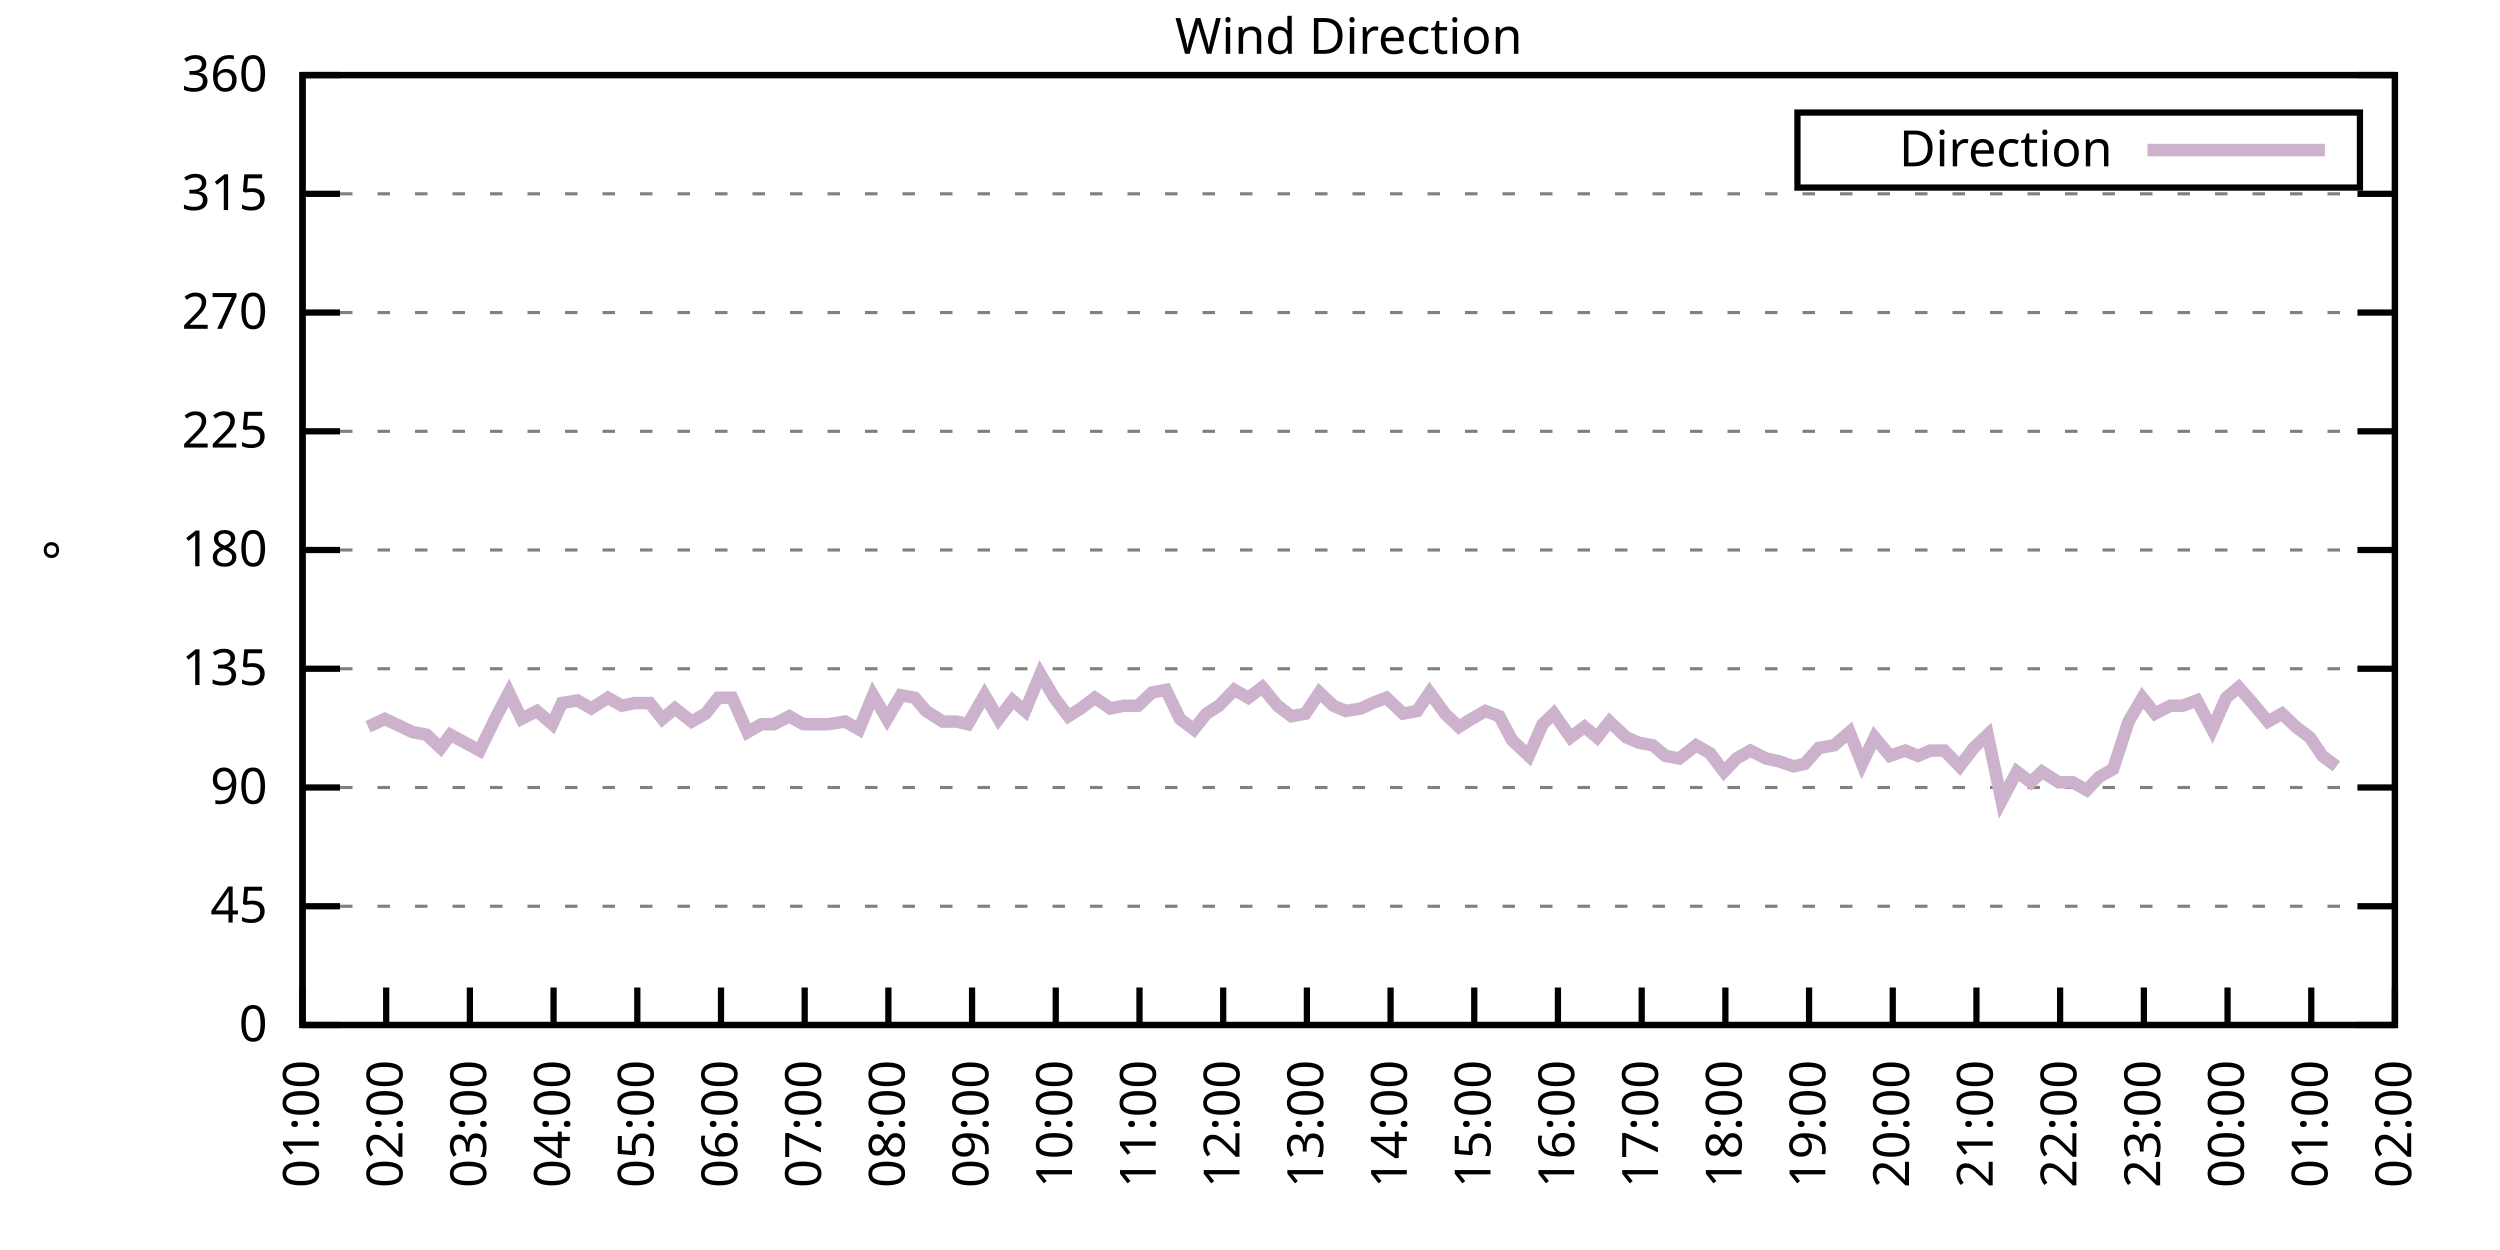
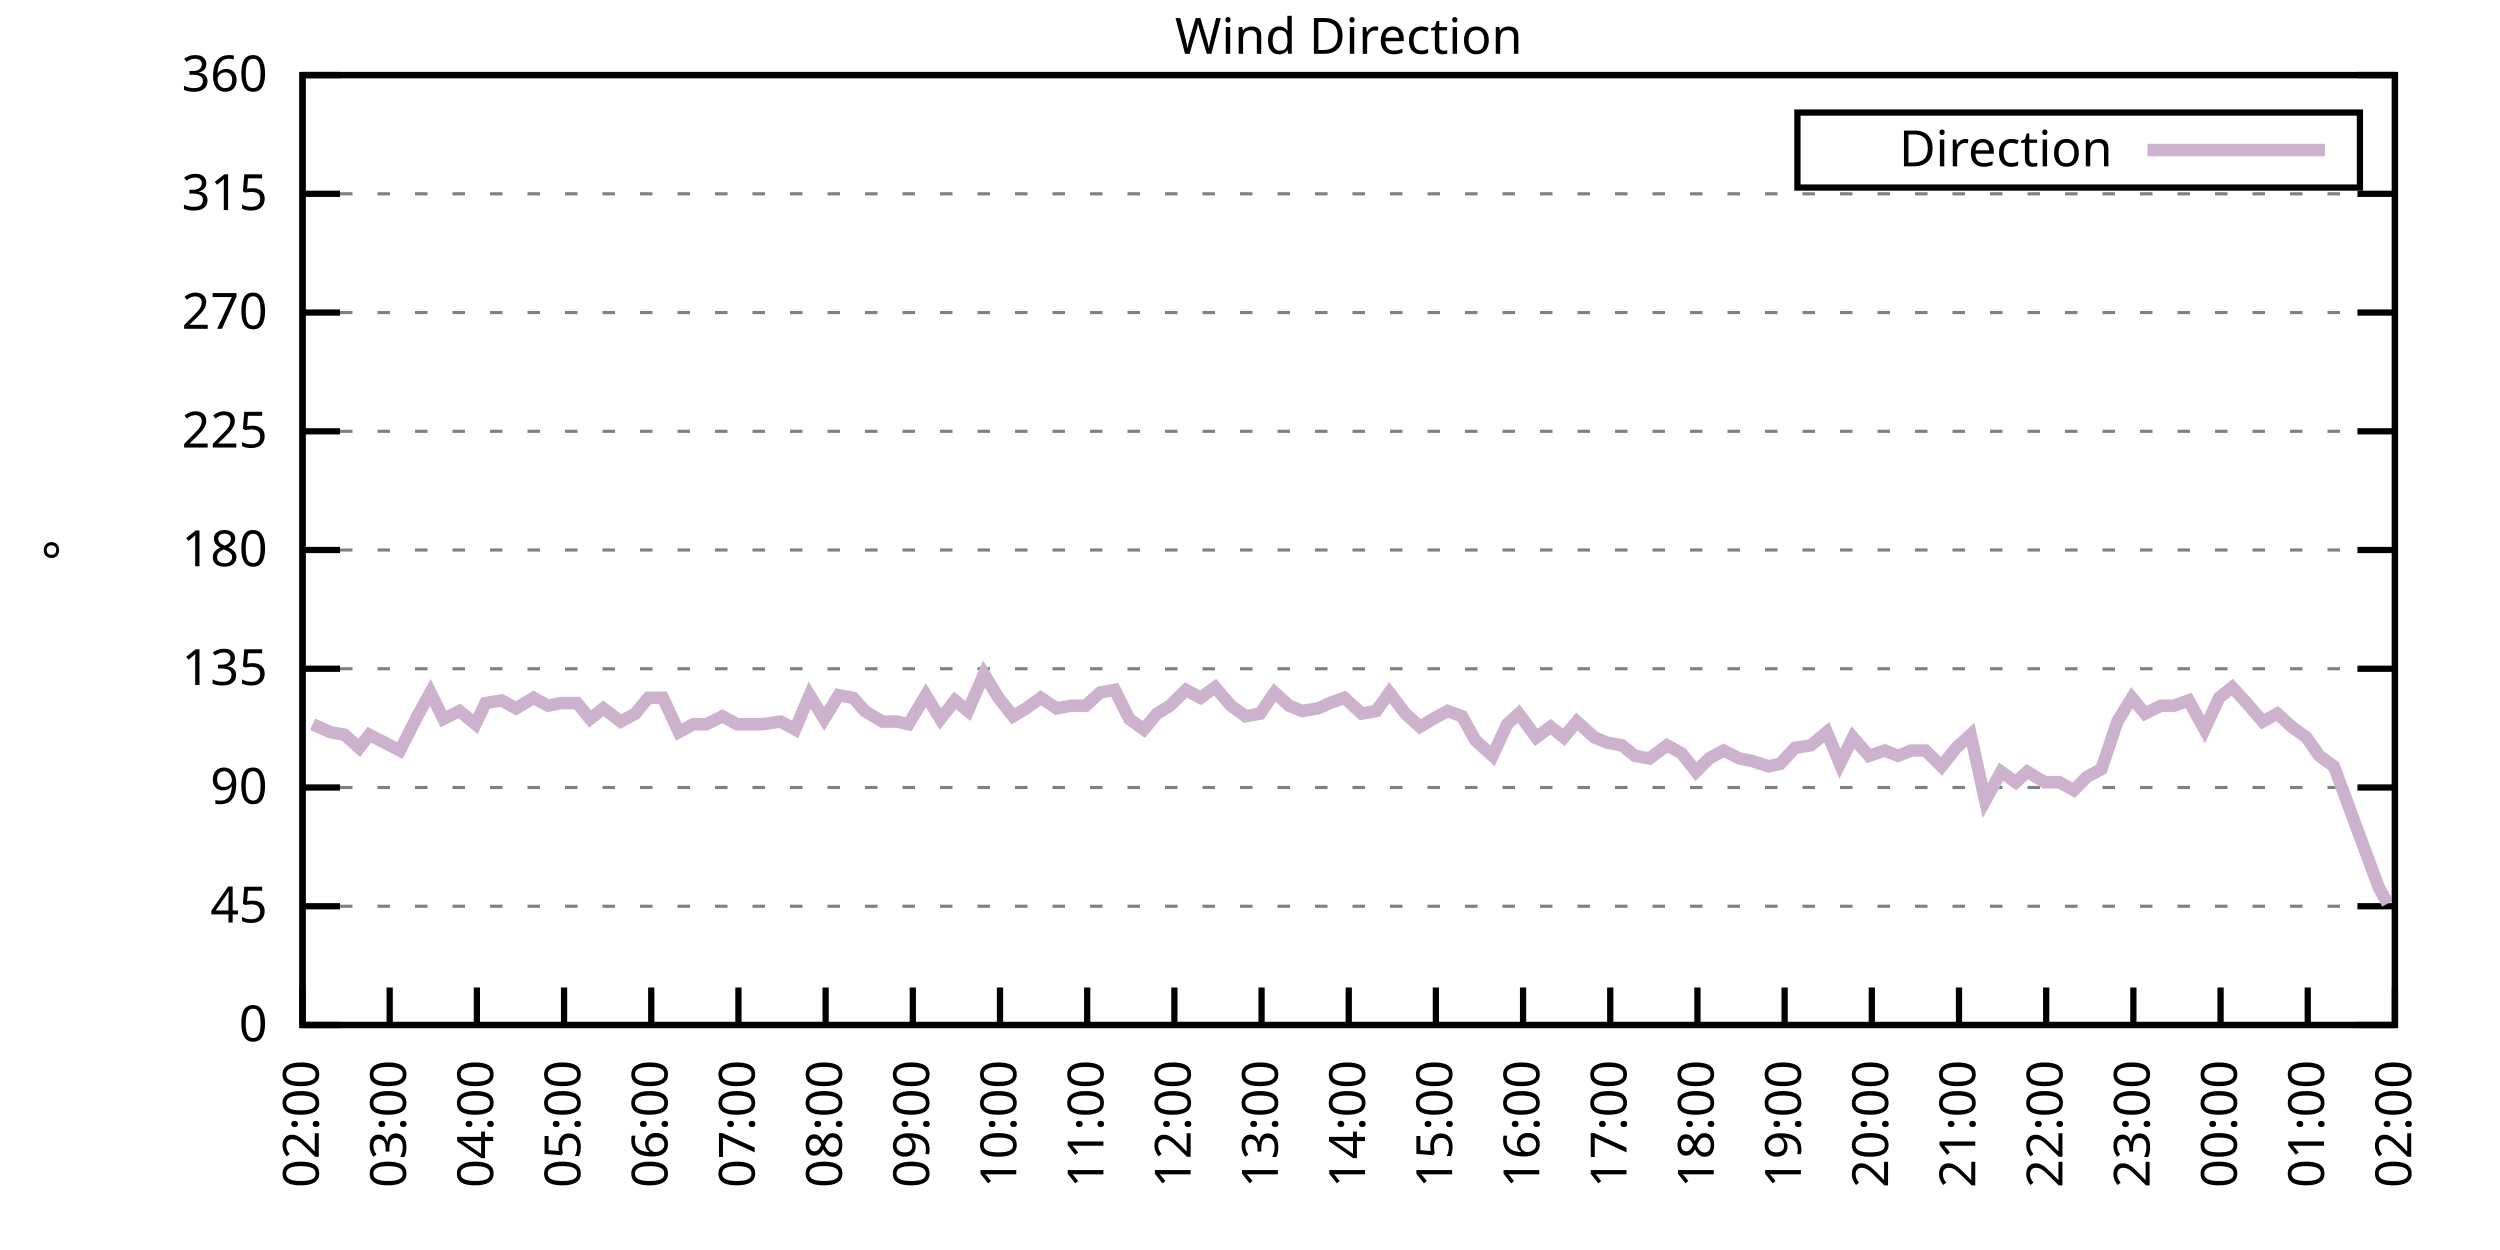
<svg xmlns="http://www.w3.org/2000/svg" xmlns:xlink="http://www.w3.org/1999/xlink" width="400" height="200" viewBox="0 0 400 200">
  <g id="gnuplot_canvas">
    <rect x="0" y="0" width="400" height="200" fill="none" />
    <defs>
      <circle id="gpDot" r="0.5" stroke-width="0.5" stroke="currentColor" />
      <path id="gpPt0" stroke-width="0.333" stroke="currentColor" d="M-1,0 h2 M0,-1 v2" />
      <path id="gpPt1" stroke-width="0.333" stroke="currentColor" d="M-1,-1 L1,1 M1,-1 L-1,1" />
      <path id="gpPt2" stroke-width="0.333" stroke="currentColor" d="M-1,0 L1,0 M0,-1 L0,1 M-1,-1 L1,1 M-1,1 L1,-1" />
      <rect id="gpPt3" stroke-width="0.333" stroke="currentColor" x="-1" y="-1" width="2" height="2" />
      <rect id="gpPt4" stroke-width="0.333" stroke="currentColor" fill="currentColor" x="-1" y="-1" width="2" height="2" />
      <circle id="gpPt5" stroke-width="0.333" stroke="currentColor" cx="0" cy="0" r="1" />
      <use xlink:href="#gpPt5" id="gpPt6" fill="currentColor" stroke="none" />
      <path id="gpPt7" stroke-width="0.333" stroke="currentColor" d="M0,-1.33 L-1.33,0.67 L1.33,0.67 z" />
      <use xlink:href="#gpPt7" id="gpPt8" fill="currentColor" stroke="none" />
      <use xlink:href="#gpPt7" id="gpPt9" stroke="currentColor" transform="rotate(180)" />
      <use xlink:href="#gpPt9" id="gpPt10" fill="currentColor" stroke="none" />
      <use xlink:href="#gpPt3" id="gpPt11" stroke="currentColor" transform="rotate(45)" />
      <use xlink:href="#gpPt11" id="gpPt12" fill="currentColor" stroke="none" />
      <path id="gpPt13" stroke-width="0.333" stroke="currentColor" d="M0,1.330 L1.265,0.411 L0.782,-1.067 L-0.782,-1.076 L-1.265,0.411 z" />
      <use xlink:href="#gpPt13" id="gpPt14" fill="currentColor" stroke="none" />
      <filter id="textbox" filterUnits="objectBoundingBox" x="0" y="0" height="1" width="1">
        <feFlood flood-color="white" flood-opacity="1" result="bgnd" />
        <feComposite in="SourceGraphic" in2="bgnd" operator="atop" />
      </filter>
      <filter id="greybox" filterUnits="objectBoundingBox" x="0" y="0" height="1" width="1">
        <feFlood flood-color="lightgrey" flood-opacity="1" result="grey" />
        <feComposite in="SourceGraphic" in2="grey" operator="atop" />
      </filter>
    </defs>
    <g fill="none" color="white" stroke="currentColor" stroke-width="1.00" stroke-linecap="butt" stroke-linejoin="miter">
</g>
    <g fill="none" color="black" stroke="currentColor" stroke-width="1.00" stroke-linecap="butt" stroke-linejoin="miter">
      <g stroke="none" shape-rendering="crispEdges">
        <polygon fill="rgb(255, 255, 255)" points="48.40,164.00 383.18,164.00 383.18,12.02 48.40,12.02 " />
      </g>
    </g>
    <g fill="none" color="black" stroke="currentColor" stroke-width="1.00" stroke-linecap="butt" stroke-linejoin="miter">
</g>
    <g fill="none" color="black" stroke="black" stroke-width="0.50" stroke-linecap="butt" stroke-linejoin="miter">
</g>
    <g fill="none" color="gray" stroke="currentColor" stroke-width="0.50" stroke-linecap="butt" stroke-linejoin="miter">
      <path stroke="gray" stroke-dasharray="2,4" class="gridline" d="M48.40,164.00 L383.19,164.00  " />
    </g>
    <g fill="none" color="gray" stroke="gray" stroke-width="1.00" stroke-linecap="butt" stroke-linejoin="miter">
</g>
    <g fill="none" color="black" stroke="currentColor" stroke-width="1.00" stroke-linecap="butt" stroke-linejoin="miter">
      <path stroke="black" d="M48.40,164.00 L54.40,164.00 M383.19,164.00 L377.19,164.00  " />
      <g transform="translate(42.80,166.60)" stroke="none" fill="black" font-family="Sans" font-size="8.00" text-anchor="end">
        <text>
          <tspan font-family="Sans"> 0</tspan>
        </text>
      </g>
    </g>
    <g fill="none" color="black" stroke="currentColor" stroke-width="1.00" stroke-linecap="butt" stroke-linejoin="miter">
</g>
    <g fill="none" color="black" stroke="black" stroke-width="0.50" stroke-linecap="butt" stroke-linejoin="miter">
</g>
    <g fill="none" color="gray" stroke="currentColor" stroke-width="0.50" stroke-linecap="butt" stroke-linejoin="miter">
      <path stroke="gray" stroke-dasharray="2,4" class="gridline" d="M48.40,145.00 L383.19,145.00  " />
    </g>
    <g fill="none" color="gray" stroke="gray" stroke-width="1.00" stroke-linecap="butt" stroke-linejoin="miter">
</g>
    <g fill="none" color="black" stroke="currentColor" stroke-width="1.00" stroke-linecap="butt" stroke-linejoin="miter">
      <path stroke="black" d="M48.40,145.00 L54.40,145.00 M383.19,145.00 L377.19,145.00  " />
      <g transform="translate(42.80,147.60)" stroke="none" fill="black" font-family="Sans" font-size="8.00" text-anchor="end">
        <text>
          <tspan font-family="Sans"> 45</tspan>
        </text>
      </g>
    </g>
    <g fill="none" color="black" stroke="currentColor" stroke-width="1.00" stroke-linecap="butt" stroke-linejoin="miter">
</g>
    <g fill="none" color="black" stroke="black" stroke-width="0.50" stroke-linecap="butt" stroke-linejoin="miter">
</g>
    <g fill="none" color="gray" stroke="currentColor" stroke-width="0.50" stroke-linecap="butt" stroke-linejoin="miter">
      <path stroke="gray" stroke-dasharray="2,4" class="gridline" d="M48.40,126.00 L383.19,126.00  " />
    </g>
    <g fill="none" color="gray" stroke="gray" stroke-width="1.00" stroke-linecap="butt" stroke-linejoin="miter">
</g>
    <g fill="none" color="black" stroke="currentColor" stroke-width="1.00" stroke-linecap="butt" stroke-linejoin="miter">
      <path stroke="black" d="M48.40,126.00 L54.40,126.00 M383.19,126.00 L377.19,126.00  " />
      <g transform="translate(42.80,128.60)" stroke="none" fill="black" font-family="Sans" font-size="8.00" text-anchor="end">
        <text>
          <tspan font-family="Sans"> 90</tspan>
        </text>
      </g>
    </g>
    <g fill="none" color="black" stroke="currentColor" stroke-width="1.00" stroke-linecap="butt" stroke-linejoin="miter">
</g>
    <g fill="none" color="black" stroke="black" stroke-width="0.50" stroke-linecap="butt" stroke-linejoin="miter">
</g>
    <g fill="none" color="gray" stroke="currentColor" stroke-width="0.50" stroke-linecap="butt" stroke-linejoin="miter">
      <path stroke="gray" stroke-dasharray="2,4" class="gridline" d="M48.40,107.00 L383.19,107.00  " />
    </g>
    <g fill="none" color="gray" stroke="gray" stroke-width="1.00" stroke-linecap="butt" stroke-linejoin="miter">
</g>
    <g fill="none" color="black" stroke="currentColor" stroke-width="1.00" stroke-linecap="butt" stroke-linejoin="miter">
      <path stroke="black" d="M48.40,107.00 L54.40,107.00 M383.19,107.00 L377.19,107.00  " />
      <g transform="translate(42.80,109.60)" stroke="none" fill="black" font-family="Sans" font-size="8.00" text-anchor="end">
        <text>
          <tspan font-family="Sans"> 135</tspan>
        </text>
      </g>
    </g>
    <g fill="none" color="black" stroke="currentColor" stroke-width="1.00" stroke-linecap="butt" stroke-linejoin="miter">
</g>
    <g fill="none" color="black" stroke="black" stroke-width="0.50" stroke-linecap="butt" stroke-linejoin="miter">
</g>
    <g fill="none" color="gray" stroke="currentColor" stroke-width="0.50" stroke-linecap="butt" stroke-linejoin="miter">
      <path stroke="gray" stroke-dasharray="2,4" class="gridline" d="M48.40,88.00 L383.19,88.00  " />
    </g>
    <g fill="none" color="gray" stroke="gray" stroke-width="1.00" stroke-linecap="butt" stroke-linejoin="miter">
</g>
    <g fill="none" color="black" stroke="currentColor" stroke-width="1.00" stroke-linecap="butt" stroke-linejoin="miter">
      <path stroke="black" d="M48.40,88.00 L54.40,88.00 M383.19,88.00 L377.19,88.00  " />
      <g transform="translate(42.80,90.60)" stroke="none" fill="black" font-family="Sans" font-size="8.00" text-anchor="end">
        <text>
          <tspan font-family="Sans"> 180</tspan>
        </text>
      </g>
    </g>
    <g fill="none" color="black" stroke="currentColor" stroke-width="1.00" stroke-linecap="butt" stroke-linejoin="miter">
</g>
    <g fill="none" color="black" stroke="black" stroke-width="0.50" stroke-linecap="butt" stroke-linejoin="miter">
</g>
    <g fill="none" color="gray" stroke="currentColor" stroke-width="0.50" stroke-linecap="butt" stroke-linejoin="miter">
      <path stroke="gray" stroke-dasharray="2,4" class="gridline" d="M48.40,69.01 L383.19,69.01  " />
    </g>
    <g fill="none" color="gray" stroke="gray" stroke-width="1.00" stroke-linecap="butt" stroke-linejoin="miter">
</g>
    <g fill="none" color="black" stroke="currentColor" stroke-width="1.00" stroke-linecap="butt" stroke-linejoin="miter">
      <path stroke="black" d="M48.40,69.01 L54.40,69.01 M383.19,69.01 L377.19,69.01  " />
      <g transform="translate(42.80,71.61)" stroke="none" fill="black" font-family="Sans" font-size="8.00" text-anchor="end">
        <text>
          <tspan font-family="Sans"> 225</tspan>
        </text>
      </g>
    </g>
    <g fill="none" color="black" stroke="currentColor" stroke-width="1.00" stroke-linecap="butt" stroke-linejoin="miter">
</g>
    <g fill="none" color="black" stroke="black" stroke-width="0.50" stroke-linecap="butt" stroke-linejoin="miter">
</g>
    <g fill="none" color="gray" stroke="currentColor" stroke-width="0.50" stroke-linecap="butt" stroke-linejoin="miter">
      <path stroke="gray" stroke-dasharray="2,4" class="gridline" d="M48.40,50.01 L383.19,50.01  " />
    </g>
    <g fill="none" color="gray" stroke="gray" stroke-width="1.00" stroke-linecap="butt" stroke-linejoin="miter">
</g>
    <g fill="none" color="black" stroke="currentColor" stroke-width="1.00" stroke-linecap="butt" stroke-linejoin="miter">
      <path stroke="black" d="M48.40,50.01 L54.40,50.01 M383.19,50.01 L377.19,50.01  " />
      <g transform="translate(42.80,52.61)" stroke="none" fill="black" font-family="Sans" font-size="8.00" text-anchor="end">
        <text>
          <tspan font-family="Sans"> 270</tspan>
        </text>
      </g>
    </g>
    <g fill="none" color="black" stroke="currentColor" stroke-width="1.00" stroke-linecap="butt" stroke-linejoin="miter">
</g>
    <g fill="none" color="black" stroke="black" stroke-width="0.50" stroke-linecap="butt" stroke-linejoin="miter">
</g>
    <g fill="none" color="gray" stroke="currentColor" stroke-width="0.50" stroke-linecap="butt" stroke-linejoin="miter">
      <path stroke="gray" stroke-dasharray="2,4" class="gridline" d="M48.40,31.01 L383.19,31.01  " />
    </g>
    <g fill="none" color="gray" stroke="gray" stroke-width="1.00" stroke-linecap="butt" stroke-linejoin="miter">
</g>
    <g fill="none" color="black" stroke="currentColor" stroke-width="1.00" stroke-linecap="butt" stroke-linejoin="miter">
      <path stroke="black" d="M48.40,31.01 L54.40,31.01 M383.19,31.01 L377.19,31.01  " />
      <g transform="translate(42.80,33.61)" stroke="none" fill="black" font-family="Sans" font-size="8.00" text-anchor="end">
        <text>
          <tspan font-family="Sans"> 315</tspan>
        </text>
      </g>
    </g>
    <g fill="none" color="black" stroke="currentColor" stroke-width="1.00" stroke-linecap="butt" stroke-linejoin="miter">
</g>
    <g fill="none" color="black" stroke="black" stroke-width="0.50" stroke-linecap="butt" stroke-linejoin="miter">
</g>
    <g fill="none" color="gray" stroke="currentColor" stroke-width="0.50" stroke-linecap="butt" stroke-linejoin="miter">
      <path stroke="gray" stroke-dasharray="2,4" class="gridline" d="M48.40,12.01 L383.19,12.01  " />
    </g>
    <g fill="none" color="gray" stroke="gray" stroke-width="1.00" stroke-linecap="butt" stroke-linejoin="miter">
</g>
    <g fill="none" color="black" stroke="currentColor" stroke-width="1.00" stroke-linecap="butt" stroke-linejoin="miter">
      <path stroke="black" d="M48.40,12.01 L54.40,12.01 M383.19,12.01 L377.19,12.01  " />
      <g transform="translate(42.80,14.61)" stroke="none" fill="black" font-family="Sans" font-size="8.00" text-anchor="end">
        <text>
          <tspan font-family="Sans"> 360</tspan>
        </text>
      </g>
    </g>
    <g fill="none" color="black" stroke="currentColor" stroke-width="1.00" stroke-linecap="butt" stroke-linejoin="miter">
      <path stroke="black" d="M48.40,164.00 L48.40,158.00  " />
      <g transform="translate(51.00,169.60) rotate(270.00)" stroke="none" fill="black" font-family="Sans" font-size="8.00" text-anchor="end">
        <text>
-           <tspan font-family="Sans">01:00</tspan>
-         </text>
-       </g>
-     </g>
-     <g fill="none" color="black" stroke="currentColor" stroke-width="1.00" stroke-linecap="butt" stroke-linejoin="miter">
-       <path stroke="black" d="M61.79,164.00 L61.79,158.00  " />
-       <g transform="translate(64.39,169.60) rotate(270.00)" stroke="none" fill="black" font-family="Sans" font-size="8.00" text-anchor="end">
-         <text>
          <tspan font-family="Sans">02:00</tspan>
        </text>
      </g>
    </g>
    <g fill="none" color="black" stroke="currentColor" stroke-width="1.00" stroke-linecap="butt" stroke-linejoin="miter">
-       <path stroke="black" d="M75.18,164.00 L75.18,158.00  " />
-       <g transform="translate(77.78,169.60) rotate(270.00)" stroke="none" fill="black" font-family="Sans" font-size="8.00" text-anchor="end">
+       <path stroke="black" d="M62.35,164.00 L62.35,158.00  " />
+       <g transform="translate(64.95,169.60) rotate(270.00)" stroke="none" fill="black" font-family="Sans" font-size="8.00" text-anchor="end">
        <text>
          <tspan font-family="Sans">03:00</tspan>
        </text>
      </g>
    </g>
    <g fill="none" color="black" stroke="currentColor" stroke-width="1.00" stroke-linecap="butt" stroke-linejoin="miter">
-       <path stroke="black" d="M88.57,164.00 L88.57,158.00  " />
-       <g transform="translate(91.17,169.60) rotate(270.00)" stroke="none" fill="black" font-family="Sans" font-size="8.00" text-anchor="end">
+       <path stroke="black" d="M76.30,164.00 L76.30,158.00  " />
+       <g transform="translate(78.90,169.60) rotate(270.00)" stroke="none" fill="black" font-family="Sans" font-size="8.00" text-anchor="end">
        <text>
          <tspan font-family="Sans">04:00</tspan>
        </text>
      </g>
    </g>
    <g fill="none" color="black" stroke="currentColor" stroke-width="1.00" stroke-linecap="butt" stroke-linejoin="miter">
-       <path stroke="black" d="M101.97,164.00 L101.97,158.00  " />
-       <g transform="translate(104.57,169.60) rotate(270.00)" stroke="none" fill="black" font-family="Sans" font-size="8.00" text-anchor="end">
+       <path stroke="black" d="M90.25,164.00 L90.25,158.00  " />
+       <g transform="translate(92.85,169.60) rotate(270.00)" stroke="none" fill="black" font-family="Sans" font-size="8.00" text-anchor="end">
        <text>
          <tspan font-family="Sans">05:00</tspan>
        </text>
      </g>
    </g>
    <g fill="none" color="black" stroke="currentColor" stroke-width="1.00" stroke-linecap="butt" stroke-linejoin="miter">
-       <path stroke="black" d="M115.36,164.00 L115.36,158.00  " />
-       <g transform="translate(117.96,169.60) rotate(270.00)" stroke="none" fill="black" font-family="Sans" font-size="8.00" text-anchor="end">
+       <path stroke="black" d="M104.20,164.00 L104.20,158.00  " />
+       <g transform="translate(106.80,169.60) rotate(270.00)" stroke="none" fill="black" font-family="Sans" font-size="8.00" text-anchor="end">
        <text>
          <tspan font-family="Sans">06:00</tspan>
        </text>
      </g>
    </g>
    <g fill="none" color="black" stroke="currentColor" stroke-width="1.00" stroke-linecap="butt" stroke-linejoin="miter">
-       <path stroke="black" d="M128.75,164.00 L128.75,158.00  " />
-       <g transform="translate(131.35,169.60) rotate(270.00)" stroke="none" fill="black" font-family="Sans" font-size="8.00" text-anchor="end">
+       <path stroke="black" d="M118.15,164.00 L118.15,158.00  " />
+       <g transform="translate(120.75,169.60) rotate(270.00)" stroke="none" fill="black" font-family="Sans" font-size="8.00" text-anchor="end">
        <text>
          <tspan font-family="Sans">07:00</tspan>
        </text>
      </g>
    </g>
    <g fill="none" color="black" stroke="currentColor" stroke-width="1.00" stroke-linecap="butt" stroke-linejoin="miter">
-       <path stroke="black" d="M142.14,164.00 L142.14,158.00  " />
-       <g transform="translate(144.74,169.60) rotate(270.00)" stroke="none" fill="black" font-family="Sans" font-size="8.00" text-anchor="end">
+       <path stroke="black" d="M132.10,164.00 L132.10,158.00  " />
+       <g transform="translate(134.70,169.60) rotate(270.00)" stroke="none" fill="black" font-family="Sans" font-size="8.00" text-anchor="end">
        <text>
          <tspan font-family="Sans">08:00</tspan>
        </text>
      </g>
    </g>
    <g fill="none" color="black" stroke="currentColor" stroke-width="1.00" stroke-linecap="butt" stroke-linejoin="miter">
-       <path stroke="black" d="M155.53,164.00 L155.53,158.00  " />
-       <g transform="translate(158.13,169.60) rotate(270.00)" stroke="none" fill="black" font-family="Sans" font-size="8.00" text-anchor="end">
+       <path stroke="black" d="M146.05,164.00 L146.05,158.00  " />
+       <g transform="translate(148.65,169.60) rotate(270.00)" stroke="none" fill="black" font-family="Sans" font-size="8.00" text-anchor="end">
        <text>
          <tspan font-family="Sans">09:00</tspan>
        </text>
      </g>
    </g>
    <g fill="none" color="black" stroke="currentColor" stroke-width="1.00" stroke-linecap="butt" stroke-linejoin="miter">
-       <path stroke="black" d="M168.92,164.00 L168.92,158.00  " />
-       <g transform="translate(171.52,169.60) rotate(270.00)" stroke="none" fill="black" font-family="Sans" font-size="8.00" text-anchor="end">
+       <path stroke="black" d="M160.00,164.00 L160.00,158.00  " />
+       <g transform="translate(162.60,169.60) rotate(270.00)" stroke="none" fill="black" font-family="Sans" font-size="8.00" text-anchor="end">
        <text>
          <tspan font-family="Sans">10:00</tspan>
        </text>
      </g>
    </g>
    <g fill="none" color="black" stroke="currentColor" stroke-width="1.00" stroke-linecap="butt" stroke-linejoin="miter">
-       <path stroke="black" d="M182.32,164.00 L182.32,158.00  " />
-       <g transform="translate(184.92,169.60) rotate(270.00)" stroke="none" fill="black" font-family="Sans" font-size="8.00" text-anchor="end">
+       <path stroke="black" d="M173.95,164.00 L173.95,158.00  " />
+       <g transform="translate(176.55,169.60) rotate(270.00)" stroke="none" fill="black" font-family="Sans" font-size="8.00" text-anchor="end">
        <text>
          <tspan font-family="Sans">11:00</tspan>
        </text>
      </g>
    </g>
    <g fill="none" color="black" stroke="currentColor" stroke-width="1.00" stroke-linecap="butt" stroke-linejoin="miter">
-       <path stroke="black" d="M195.71,164.00 L195.71,158.00  " />
-       <g transform="translate(198.31,169.60) rotate(270.00)" stroke="none" fill="black" font-family="Sans" font-size="8.00" text-anchor="end">
+       <path stroke="black" d="M187.90,164.00 L187.90,158.00  " />
+       <g transform="translate(190.50,169.60) rotate(270.00)" stroke="none" fill="black" font-family="Sans" font-size="8.00" text-anchor="end">
        <text>
          <tspan font-family="Sans">12:00</tspan>
        </text>
      </g>
    </g>
    <g fill="none" color="black" stroke="currentColor" stroke-width="1.00" stroke-linecap="butt" stroke-linejoin="miter">
-       <path stroke="black" d="M209.10,164.00 L209.10,158.00  " />
-       <g transform="translate(211.70,169.60) rotate(270.00)" stroke="none" fill="black" font-family="Sans" font-size="8.00" text-anchor="end">
+       <path stroke="black" d="M201.85,164.00 L201.85,158.00  " />
+       <g transform="translate(204.45,169.60) rotate(270.00)" stroke="none" fill="black" font-family="Sans" font-size="8.00" text-anchor="end">
        <text>
          <tspan font-family="Sans">13:00</tspan>
        </text>
      </g>
    </g>
    <g fill="none" color="black" stroke="currentColor" stroke-width="1.00" stroke-linecap="butt" stroke-linejoin="miter">
-       <path stroke="black" d="M222.49,164.00 L222.49,158.00  " />
-       <g transform="translate(225.09,169.60) rotate(270.00)" stroke="none" fill="black" font-family="Sans" font-size="8.00" text-anchor="end">
+       <path stroke="black" d="M215.80,164.00 L215.80,158.00  " />
+       <g transform="translate(218.40,169.60) rotate(270.00)" stroke="none" fill="black" font-family="Sans" font-size="8.00" text-anchor="end">
        <text>
          <tspan font-family="Sans">14:00</tspan>
        </text>
      </g>
    </g>
    <g fill="none" color="black" stroke="currentColor" stroke-width="1.00" stroke-linecap="butt" stroke-linejoin="miter">
-       <path stroke="black" d="M235.88,164.00 L235.88,158.00  " />
-       <g transform="translate(238.48,169.60) rotate(270.00)" stroke="none" fill="black" font-family="Sans" font-size="8.00" text-anchor="end">
+       <path stroke="black" d="M229.74,164.00 L229.74,158.00  " />
+       <g transform="translate(232.34,169.60) rotate(270.00)" stroke="none" fill="black" font-family="Sans" font-size="8.00" text-anchor="end">
        <text>
          <tspan font-family="Sans">15:00</tspan>
        </text>
      </g>
    </g>
    <g fill="none" color="black" stroke="currentColor" stroke-width="1.00" stroke-linecap="butt" stroke-linejoin="miter">
-       <path stroke="black" d="M249.27,164.00 L249.27,158.00  " />
-       <g transform="translate(251.87,169.60) rotate(270.00)" stroke="none" fill="black" font-family="Sans" font-size="8.00" text-anchor="end">
+       <path stroke="black" d="M243.69,164.00 L243.69,158.00  " />
+       <g transform="translate(246.29,169.60) rotate(270.00)" stroke="none" fill="black" font-family="Sans" font-size="8.00" text-anchor="end">
        <text>
          <tspan font-family="Sans">16:00</tspan>
        </text>
      </g>
    </g>
    <g fill="none" color="black" stroke="currentColor" stroke-width="1.00" stroke-linecap="butt" stroke-linejoin="miter">
-       <path stroke="black" d="M262.67,164.00 L262.67,158.00  " />
-       <g transform="translate(265.27,169.60) rotate(270.00)" stroke="none" fill="black" font-family="Sans" font-size="8.00" text-anchor="end">
+       <path stroke="black" d="M257.64,164.00 L257.64,158.00  " />
+       <g transform="translate(260.24,169.60) rotate(270.00)" stroke="none" fill="black" font-family="Sans" font-size="8.00" text-anchor="end">
        <text>
          <tspan font-family="Sans">17:00</tspan>
        </text>
      </g>
    </g>
    <g fill="none" color="black" stroke="currentColor" stroke-width="1.00" stroke-linecap="butt" stroke-linejoin="miter">
-       <path stroke="black" d="M276.06,164.00 L276.06,158.00  " />
-       <g transform="translate(278.66,169.60) rotate(270.00)" stroke="none" fill="black" font-family="Sans" font-size="8.00" text-anchor="end">
+       <path stroke="black" d="M271.59,164.00 L271.59,158.00  " />
+       <g transform="translate(274.19,169.60) rotate(270.00)" stroke="none" fill="black" font-family="Sans" font-size="8.00" text-anchor="end">
        <text>
          <tspan font-family="Sans">18:00</tspan>
        </text>
      </g>
    </g>
    <g fill="none" color="black" stroke="currentColor" stroke-width="1.00" stroke-linecap="butt" stroke-linejoin="miter">
-       <path stroke="black" d="M289.45,164.00 L289.45,158.00  " />
-       <g transform="translate(292.05,169.60) rotate(270.00)" stroke="none" fill="black" font-family="Sans" font-size="8.00" text-anchor="end">
+       <path stroke="black" d="M285.54,164.00 L285.54,158.00  " />
+       <g transform="translate(288.14,169.60) rotate(270.00)" stroke="none" fill="black" font-family="Sans" font-size="8.00" text-anchor="end">
        <text>
          <tspan font-family="Sans">19:00</tspan>
        </text>
      </g>
    </g>
    <g fill="none" color="black" stroke="currentColor" stroke-width="1.00" stroke-linecap="butt" stroke-linejoin="miter">
-       <path stroke="black" d="M302.84,164.00 L302.84,158.00  " />
-       <g transform="translate(305.44,169.60) rotate(270.00)" stroke="none" fill="black" font-family="Sans" font-size="8.00" text-anchor="end">
+       <path stroke="black" d="M299.49,164.00 L299.49,158.00  " />
+       <g transform="translate(302.09,169.60) rotate(270.00)" stroke="none" fill="black" font-family="Sans" font-size="8.00" text-anchor="end">
        <text>
          <tspan font-family="Sans">20:00</tspan>
        </text>
      </g>
    </g>
    <g fill="none" color="black" stroke="currentColor" stroke-width="1.00" stroke-linecap="butt" stroke-linejoin="miter">
-       <path stroke="black" d="M316.23,164.00 L316.23,158.00  " />
-       <g transform="translate(318.83,169.60) rotate(270.00)" stroke="none" fill="black" font-family="Sans" font-size="8.00" text-anchor="end">
+       <path stroke="black" d="M313.44,164.00 L313.44,158.00  " />
+       <g transform="translate(316.04,169.60) rotate(270.00)" stroke="none" fill="black" font-family="Sans" font-size="8.00" text-anchor="end">
        <text>
          <tspan font-family="Sans">21:00</tspan>
        </text>
      </g>
    </g>
    <g fill="none" color="black" stroke="currentColor" stroke-width="1.00" stroke-linecap="butt" stroke-linejoin="miter">
-       <path stroke="black" d="M329.62,164.00 L329.62,158.00  " />
-       <g transform="translate(332.22,169.60) rotate(270.00)" stroke="none" fill="black" font-family="Sans" font-size="8.00" text-anchor="end">
+       <path stroke="black" d="M327.39,164.00 L327.39,158.00  " />
+       <g transform="translate(329.99,169.60) rotate(270.00)" stroke="none" fill="black" font-family="Sans" font-size="8.00" text-anchor="end">
        <text>
          <tspan font-family="Sans">22:00</tspan>
        </text>
      </g>
    </g>
    <g fill="none" color="black" stroke="currentColor" stroke-width="1.00" stroke-linecap="butt" stroke-linejoin="miter">
-       <path stroke="black" d="M343.02,164.00 L343.02,158.00  " />
-       <g transform="translate(345.62,169.60) rotate(270.00)" stroke="none" fill="black" font-family="Sans" font-size="8.00" text-anchor="end">
+       <path stroke="black" d="M341.34,164.00 L341.34,158.00  " />
+       <g transform="translate(343.94,169.60) rotate(270.00)" stroke="none" fill="black" font-family="Sans" font-size="8.00" text-anchor="end">
        <text>
          <tspan font-family="Sans">23:00</tspan>
        </text>
      </g>
    </g>
    <g fill="none" color="black" stroke="currentColor" stroke-width="1.00" stroke-linecap="butt" stroke-linejoin="miter">
-       <path stroke="black" d="M356.41,164.00 L356.41,158.00  " />
-       <g transform="translate(359.01,169.60) rotate(270.00)" stroke="none" fill="black" font-family="Sans" font-size="8.00" text-anchor="end">
+       <path stroke="black" d="M355.29,164.00 L355.29,158.00  " />
+       <g transform="translate(357.89,169.60) rotate(270.00)" stroke="none" fill="black" font-family="Sans" font-size="8.00" text-anchor="end">
        <text>
          <tspan font-family="Sans">00:00</tspan>
        </text>
      </g>
    </g>
    <g fill="none" color="black" stroke="currentColor" stroke-width="1.00" stroke-linecap="butt" stroke-linejoin="miter">
-       <path stroke="black" d="M369.80,164.00 L369.80,158.00  " />
-       <g transform="translate(372.40,169.60) rotate(270.00)" stroke="none" fill="black" font-family="Sans" font-size="8.00" text-anchor="end">
+       <path stroke="black" d="M369.24,164.00 L369.24,158.00  " />
+       <g transform="translate(371.84,169.60) rotate(270.00)" stroke="none" fill="black" font-family="Sans" font-size="8.00" text-anchor="end">
        <text>
          <tspan font-family="Sans">01:00</tspan>
        </text>
      </g>
    </g>
    <g fill="none" color="black" stroke="currentColor" stroke-width="1.00" stroke-linecap="butt" stroke-linejoin="miter">
      <path stroke="black" d="M383.19,164.00 L383.19,158.00  " />
      <g transform="translate(385.79,169.60) rotate(270.00)" stroke="none" fill="black" font-family="Sans" font-size="8.00" text-anchor="end">
        <text>
          <tspan font-family="Sans">02:00</tspan>
        </text>
      </g>
    </g>
    <g fill="none" color="black" stroke="currentColor" stroke-width="1.00" stroke-linecap="butt" stroke-linejoin="miter">
</g>
    <g fill="none" color="black" stroke="currentColor" stroke-width="1.00" stroke-linecap="butt" stroke-linejoin="miter">
      <path stroke="black" d="M48.40,12.01 L48.40,164.00 L383.19,164.00 L383.19,12.01 L48.40,12.01 Z  " />
    </g>
    <g fill="none" color="black" stroke="currentColor" stroke-width="1.00" stroke-linecap="butt" stroke-linejoin="miter">
</g>
    <g fill="none" color="black" stroke="currentColor" stroke-width="1.00" stroke-linecap="butt" stroke-linejoin="miter">
      <path stroke="black" d="M287.59,30.01 L287.59,18.01 L377.59,18.01 L377.59,30.01 L287.59,30.01 Z  " />
    </g>
    <g id="Wind_direction_plot_1">
      <g fill="none" color="white" stroke="black" stroke-width="2.00" stroke-linecap="butt" stroke-linejoin="miter">
</g>
      <g fill="none" color="black" stroke="currentColor" stroke-width="2.00" stroke-linecap="butt" stroke-linejoin="miter">
        <g transform="translate(337.99,26.61)" stroke="none" fill="black" font-family="Sans" font-size="8.00" text-anchor="end">
          <text>
            <tspan font-family="Sans">Direction</tspan>
          </text>
        </g>
      </g>
      <g fill="none" color="black" stroke="currentColor" stroke-width="2.00" stroke-linecap="butt" stroke-linejoin="miter">
-         <path stroke="rgb(204, 178, 204)" d="M343.59,24.01 L371.99,24.01 M58.89,116.29 L61.57,115.03 L63.35,115.87 L66.03,117.14 L68.26,117.56 L70.50,119.67   L72.06,117.56 L76.75,120.09 L79.42,114.60 L81.43,110.80 L83.44,115.03 L85.90,113.76 L88.35,115.87 L89.91,112.49   L92.37,112.07 L94.60,113.34 L97.28,111.65 L99.51,112.91 L101.52,112.49 L103.98,112.49 L105.98,115.03 L107.99,113.34   L110.67,115.45 L112.90,114.18 L114.91,111.65 L117.14,111.65 L119.60,117.14 L121.83,115.87 L123.84,115.87 L126.29,114.60   L128.53,115.87 L130.09,115.87 L132.54,115.87 L135.22,115.45 L137.45,116.71 L139.69,111.23 L141.92,115.03 L144.15,111.23   L146.38,111.65 L148.17,113.76 L150.85,115.45 L153.08,115.45 L154.86,115.87 L157.54,111.23 L159.77,115.03 L162.01,112.07   L164.01,113.76 L166.47,107.85 L168.70,111.65 L170.93,114.60 L172.94,113.34 L175.17,111.65 L177.63,113.34 L179.86,112.91   L182.09,112.91 L184.32,110.80 L186.56,110.38 L188.79,115.03 L191.02,116.71 L193.03,114.18 L195.04,112.91 L197.49,110.38   L199.73,111.65 L201.96,109.96 L204.41,112.91 L206.64,114.60 L208.88,114.18 L211.11,110.80 L213.34,112.91 L215.35,113.76   L217.80,113.34 L219.59,112.49 L221.82,111.65 L224.50,114.18 L226.73,113.76 L228.74,110.80 L231.20,114.18 L233.43,116.29   L235.44,115.03 L237.67,113.76 L239.90,114.60 L241.91,118.40 L244.59,120.94 L246.82,115.87 L248.60,114.18 L251.28,117.98   L253.51,116.29 L255.52,117.98 L257.53,115.45 L260.21,117.98 L262.22,118.83 L264.45,119.25 L266.46,120.94 L268.69,121.36   L271.37,119.25 L273.60,120.51 L275.83,123.47 L277.84,121.36 L280.07,120.09 L282.53,121.36 L284.54,121.78 L286.99,122.62   L288.78,122.20 L291.01,119.67 L293.47,119.25 L295.92,117.14 L297.93,122.20 L299.94,117.98 L302.39,120.94 L304.85,120.09   L306.86,120.94 L308.87,120.09 L311.10,120.09 L313.55,122.62 L315.79,119.67 L318.02,117.56 L320.25,128.11 L322.70,123.47   L324.94,125.16 L326.72,123.47 L329.40,125.16 L331.63,125.16 L333.86,126.42 L335.87,124.31 L338.10,123.05 L340.56,115.45   L342.79,111.65 L344.80,114.18 L347.26,112.91 L349.26,112.91 L351.50,112.07 L353.95,116.71 L356.18,111.65 L358.19,109.96   L360.42,112.49 L362.88,115.45 L365.11,114.18 L367.34,116.29 L369.58,117.98 L371.58,120.94 L373.82,122.62  " />
+         <path stroke="rgb(204, 178, 204)" d="M343.59,24.01 L371.99,24.01 M50.03,115.87 L52.82,117.14 L55.14,117.56 L57.47,119.67 L59.09,117.56 L63.98,120.09   L66.77,114.60 L68.86,110.80 L70.95,115.03 L73.51,113.76 L76.07,115.87 L77.69,112.49 L80.25,112.07 L82.58,113.34   L85.37,111.65 L87.69,112.91 L89.78,112.49 L92.34,112.49 L94.43,115.03 L96.53,113.34 L99.32,115.45 L101.64,114.18   L103.73,111.65 L106.06,111.65 L108.62,117.14 L110.94,115.87 L113.03,115.87 L115.59,114.60 L117.92,115.87 L119.54,115.87   L122.10,115.87 L124.89,115.45 L127.22,116.71 L129.54,111.23 L131.87,115.03 L134.19,111.23 L136.51,111.65 L138.37,113.76   L141.16,115.45 L143.49,115.45 L145.35,115.87 L148.14,111.23 L150.46,115.03 L152.79,112.07 L154.88,113.76 L157.44,107.85   L159.76,111.65 L162.09,114.60 L164.18,113.34 L166.51,111.65 L169.06,113.34 L171.39,112.91 L173.71,112.91 L176.04,110.80   L178.36,110.38 L180.69,115.03 L183.01,116.71 L185.11,114.18 L187.20,112.91 L189.76,110.38 L192.08,111.65 L194.41,109.96   L196.96,112.91 L199.29,114.60 L201.61,114.18 L203.94,110.80 L206.26,112.91 L208.36,113.76 L210.91,113.34 L212.77,112.49   L215.10,111.65 L217.89,114.18 L220.21,113.76 L222.30,110.80 L224.86,114.18 L227.19,116.29 L229.28,115.03 L231.60,113.76   L233.93,114.60 L236.02,118.40 L238.81,120.94 L241.14,115.87 L243.00,114.18 L245.79,117.98 L248.11,116.29 L250.20,117.98   L252.30,115.45 L255.09,117.98 L257.18,118.83 L259.50,119.25 L261.60,120.94 L263.92,121.36 L266.71,119.25 L269.04,120.51   L271.36,123.47 L273.45,121.36 L275.78,120.09 L278.34,121.36 L280.43,121.78 L282.99,122.62 L284.85,122.20 L287.17,119.67   L289.73,119.25 L292.29,117.14 L294.38,122.20 L296.47,117.98 L299.03,120.94 L301.58,120.09 L303.68,120.94 L305.77,120.09   L308.09,120.09 L310.65,122.62 L312.98,119.67 L315.30,117.56 L317.63,128.11 L320.18,123.47 L322.51,125.16 L324.37,123.47   L327.16,125.16 L329.48,125.16 L331.81,126.42 L333.90,124.31 L336.23,123.05 L338.78,115.45 L341.11,111.65 L343.20,114.18   L345.76,112.91 L347.85,112.91 L350.18,112.07 L352.73,116.71 L355.06,111.65 L357.15,109.96 L359.48,112.49 L362.03,115.45   L364.36,114.18 L366.68,116.29 L369.01,117.98 L371.10,120.94 L373.43,122.62 L380.63,142.05 L382.03,144.58  " />
      </g>
    </g>
    <g fill="none" color="black" stroke="currentColor" stroke-width="2.00" stroke-linecap="butt" stroke-linejoin="miter">
</g>
    <g fill="none" color="black" stroke="black" stroke-width="1.00" stroke-linecap="butt" stroke-linejoin="miter">
</g>
    <g fill="none" color="black" stroke="currentColor" stroke-width="1.00" stroke-linecap="butt" stroke-linejoin="miter">
      <path stroke="black" d="M48.40,12.01 L48.40,164.00 L383.19,164.00 L383.19,12.01 L48.40,12.01 Z  " />
      <g transform="translate(12.80,88.01) rotate(270.00)" stroke="none" fill="black" font-family="Sans" font-size="8.00" text-anchor="middle">
        <text>
          <tspan font-family="Sans">°</tspan>
        </text>
      </g>
    </g>
    <g fill="none" color="black" stroke="currentColor" stroke-width="1.00" stroke-linecap="butt" stroke-linejoin="miter">
</g>
    <g fill="none" color="black" stroke="currentColor" stroke-width="1.00" stroke-linecap="butt" stroke-linejoin="miter">
      <g transform="translate(215.79,8.61)" stroke="none" fill="black" font-family="Sans" font-size="8.00" text-anchor="middle">
        <text>
          <tspan font-family="Sans">Wind Direction</tspan>
        </text>
      </g>
    </g>
    <g fill="none" color="black" stroke="currentColor" stroke-width="1.00" stroke-linecap="butt" stroke-linejoin="miter">
</g>
  </g>
</svg>
